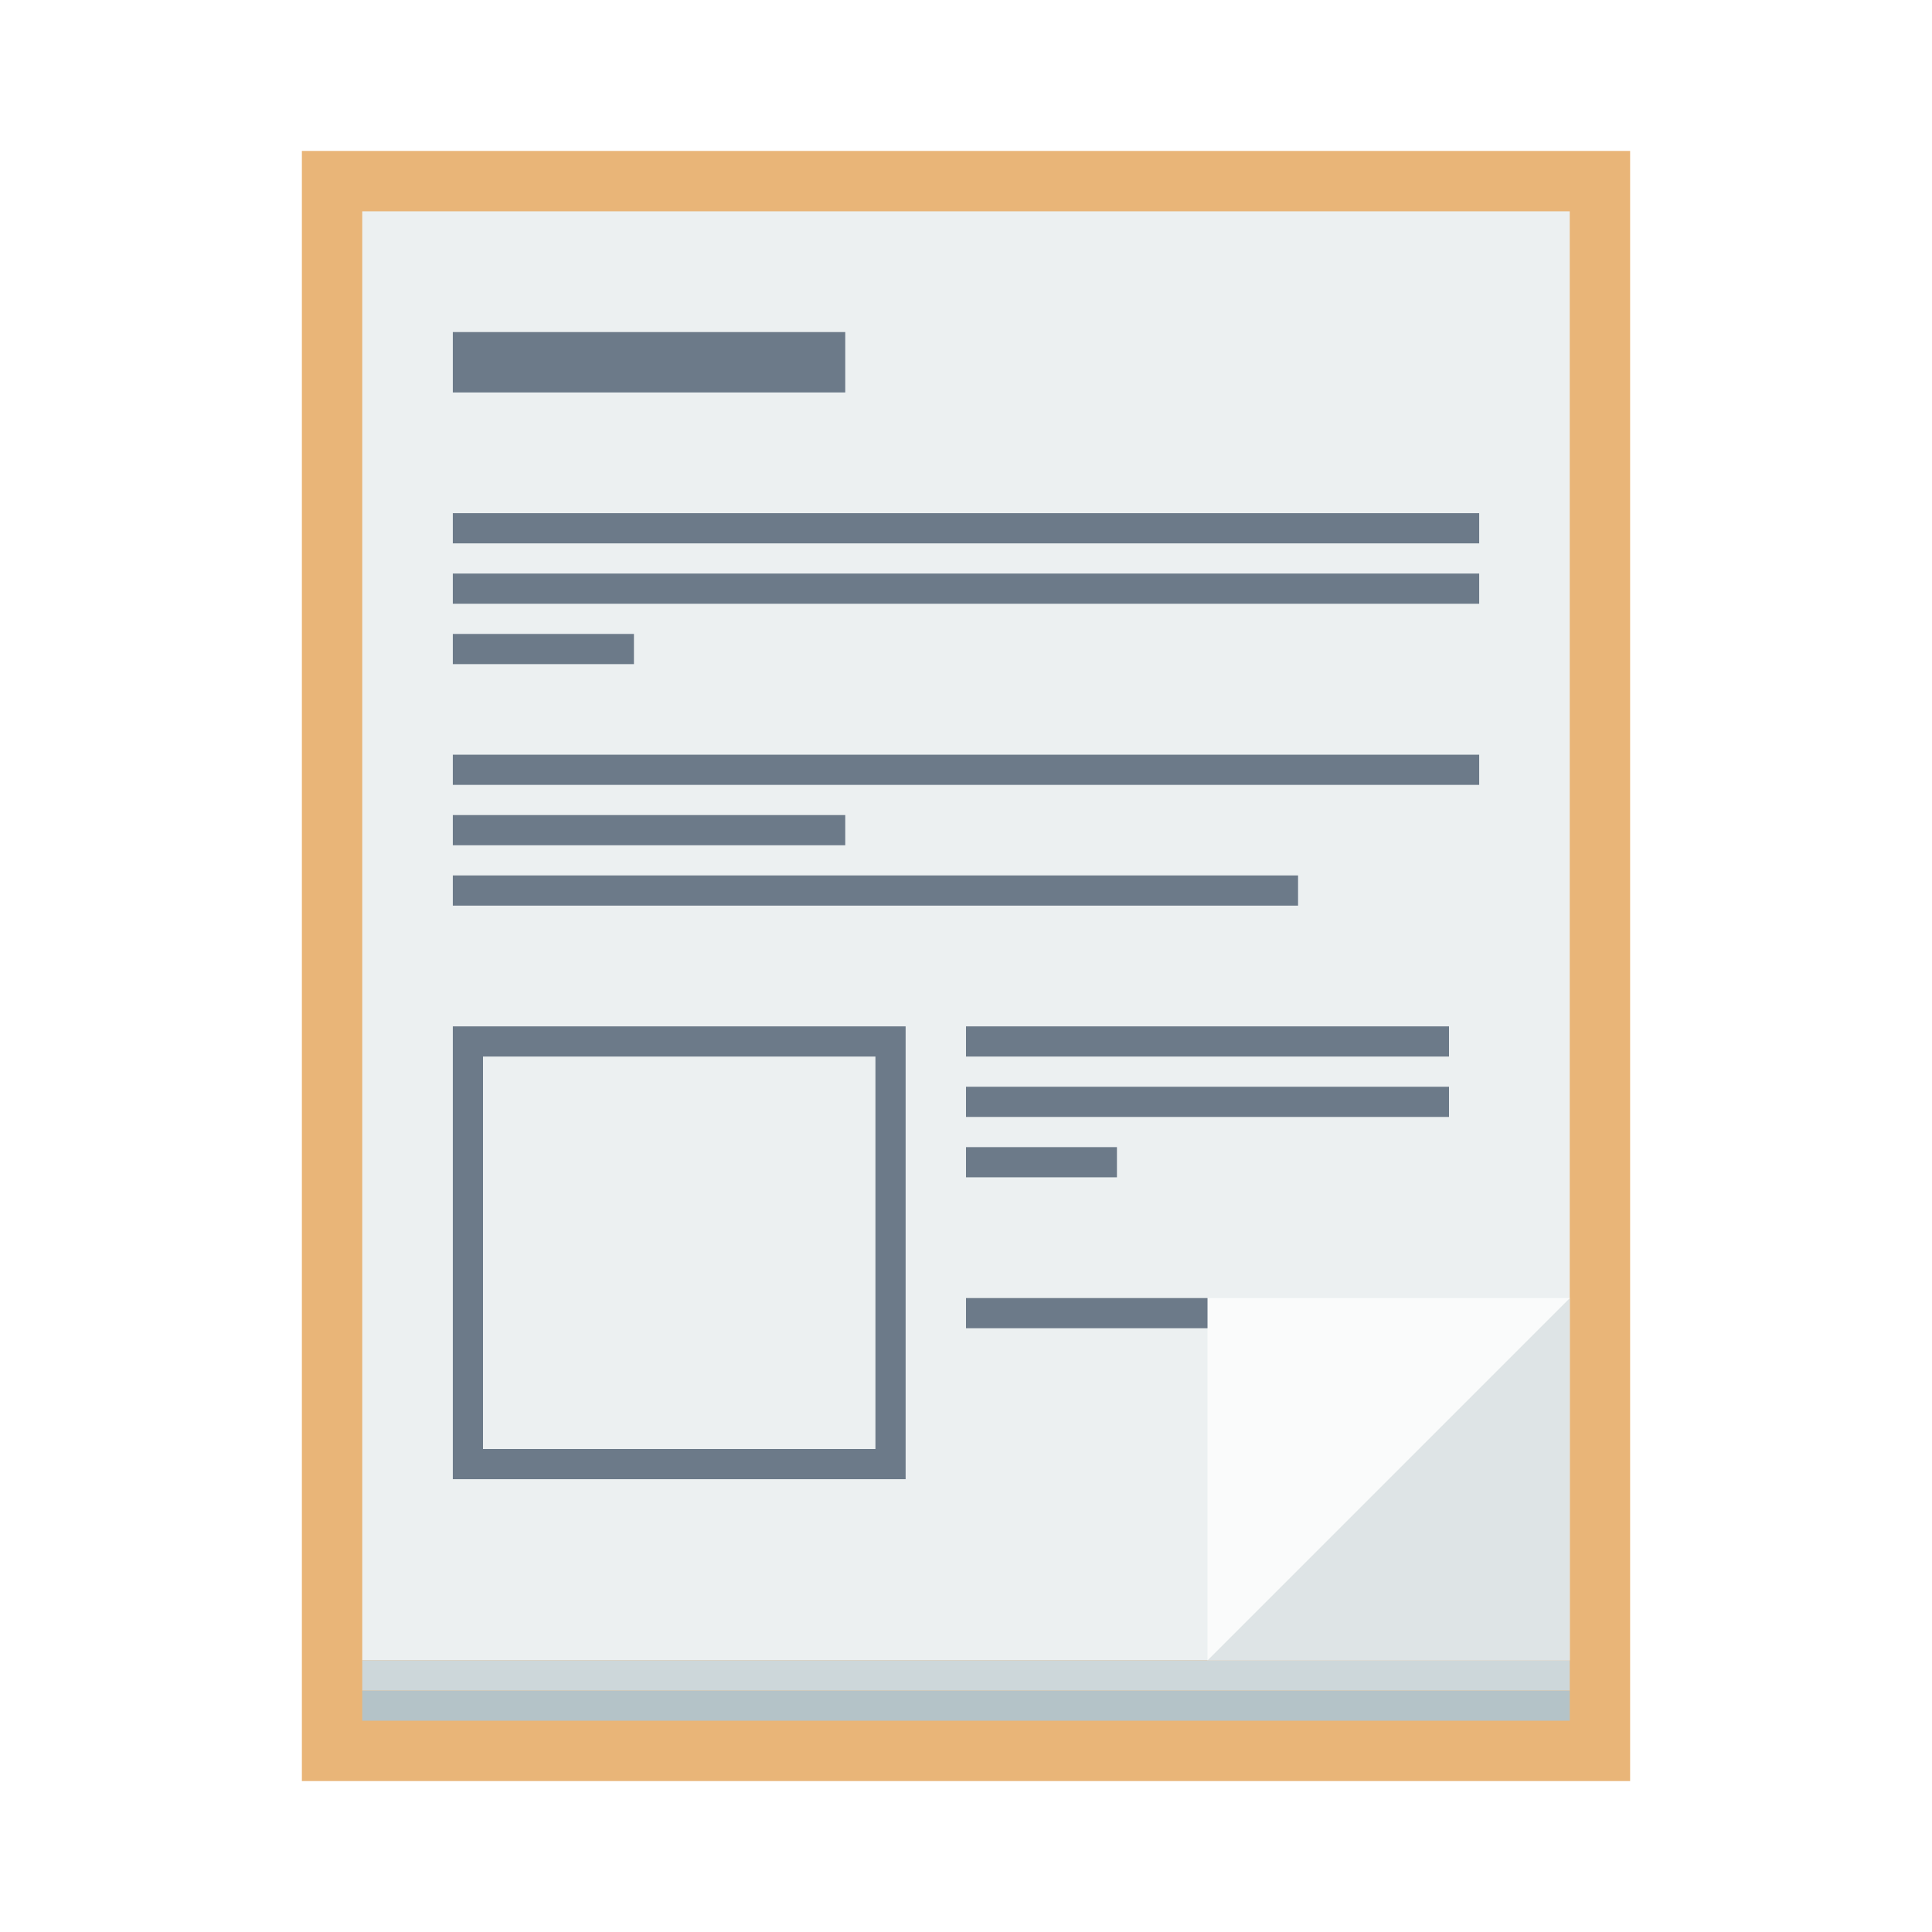
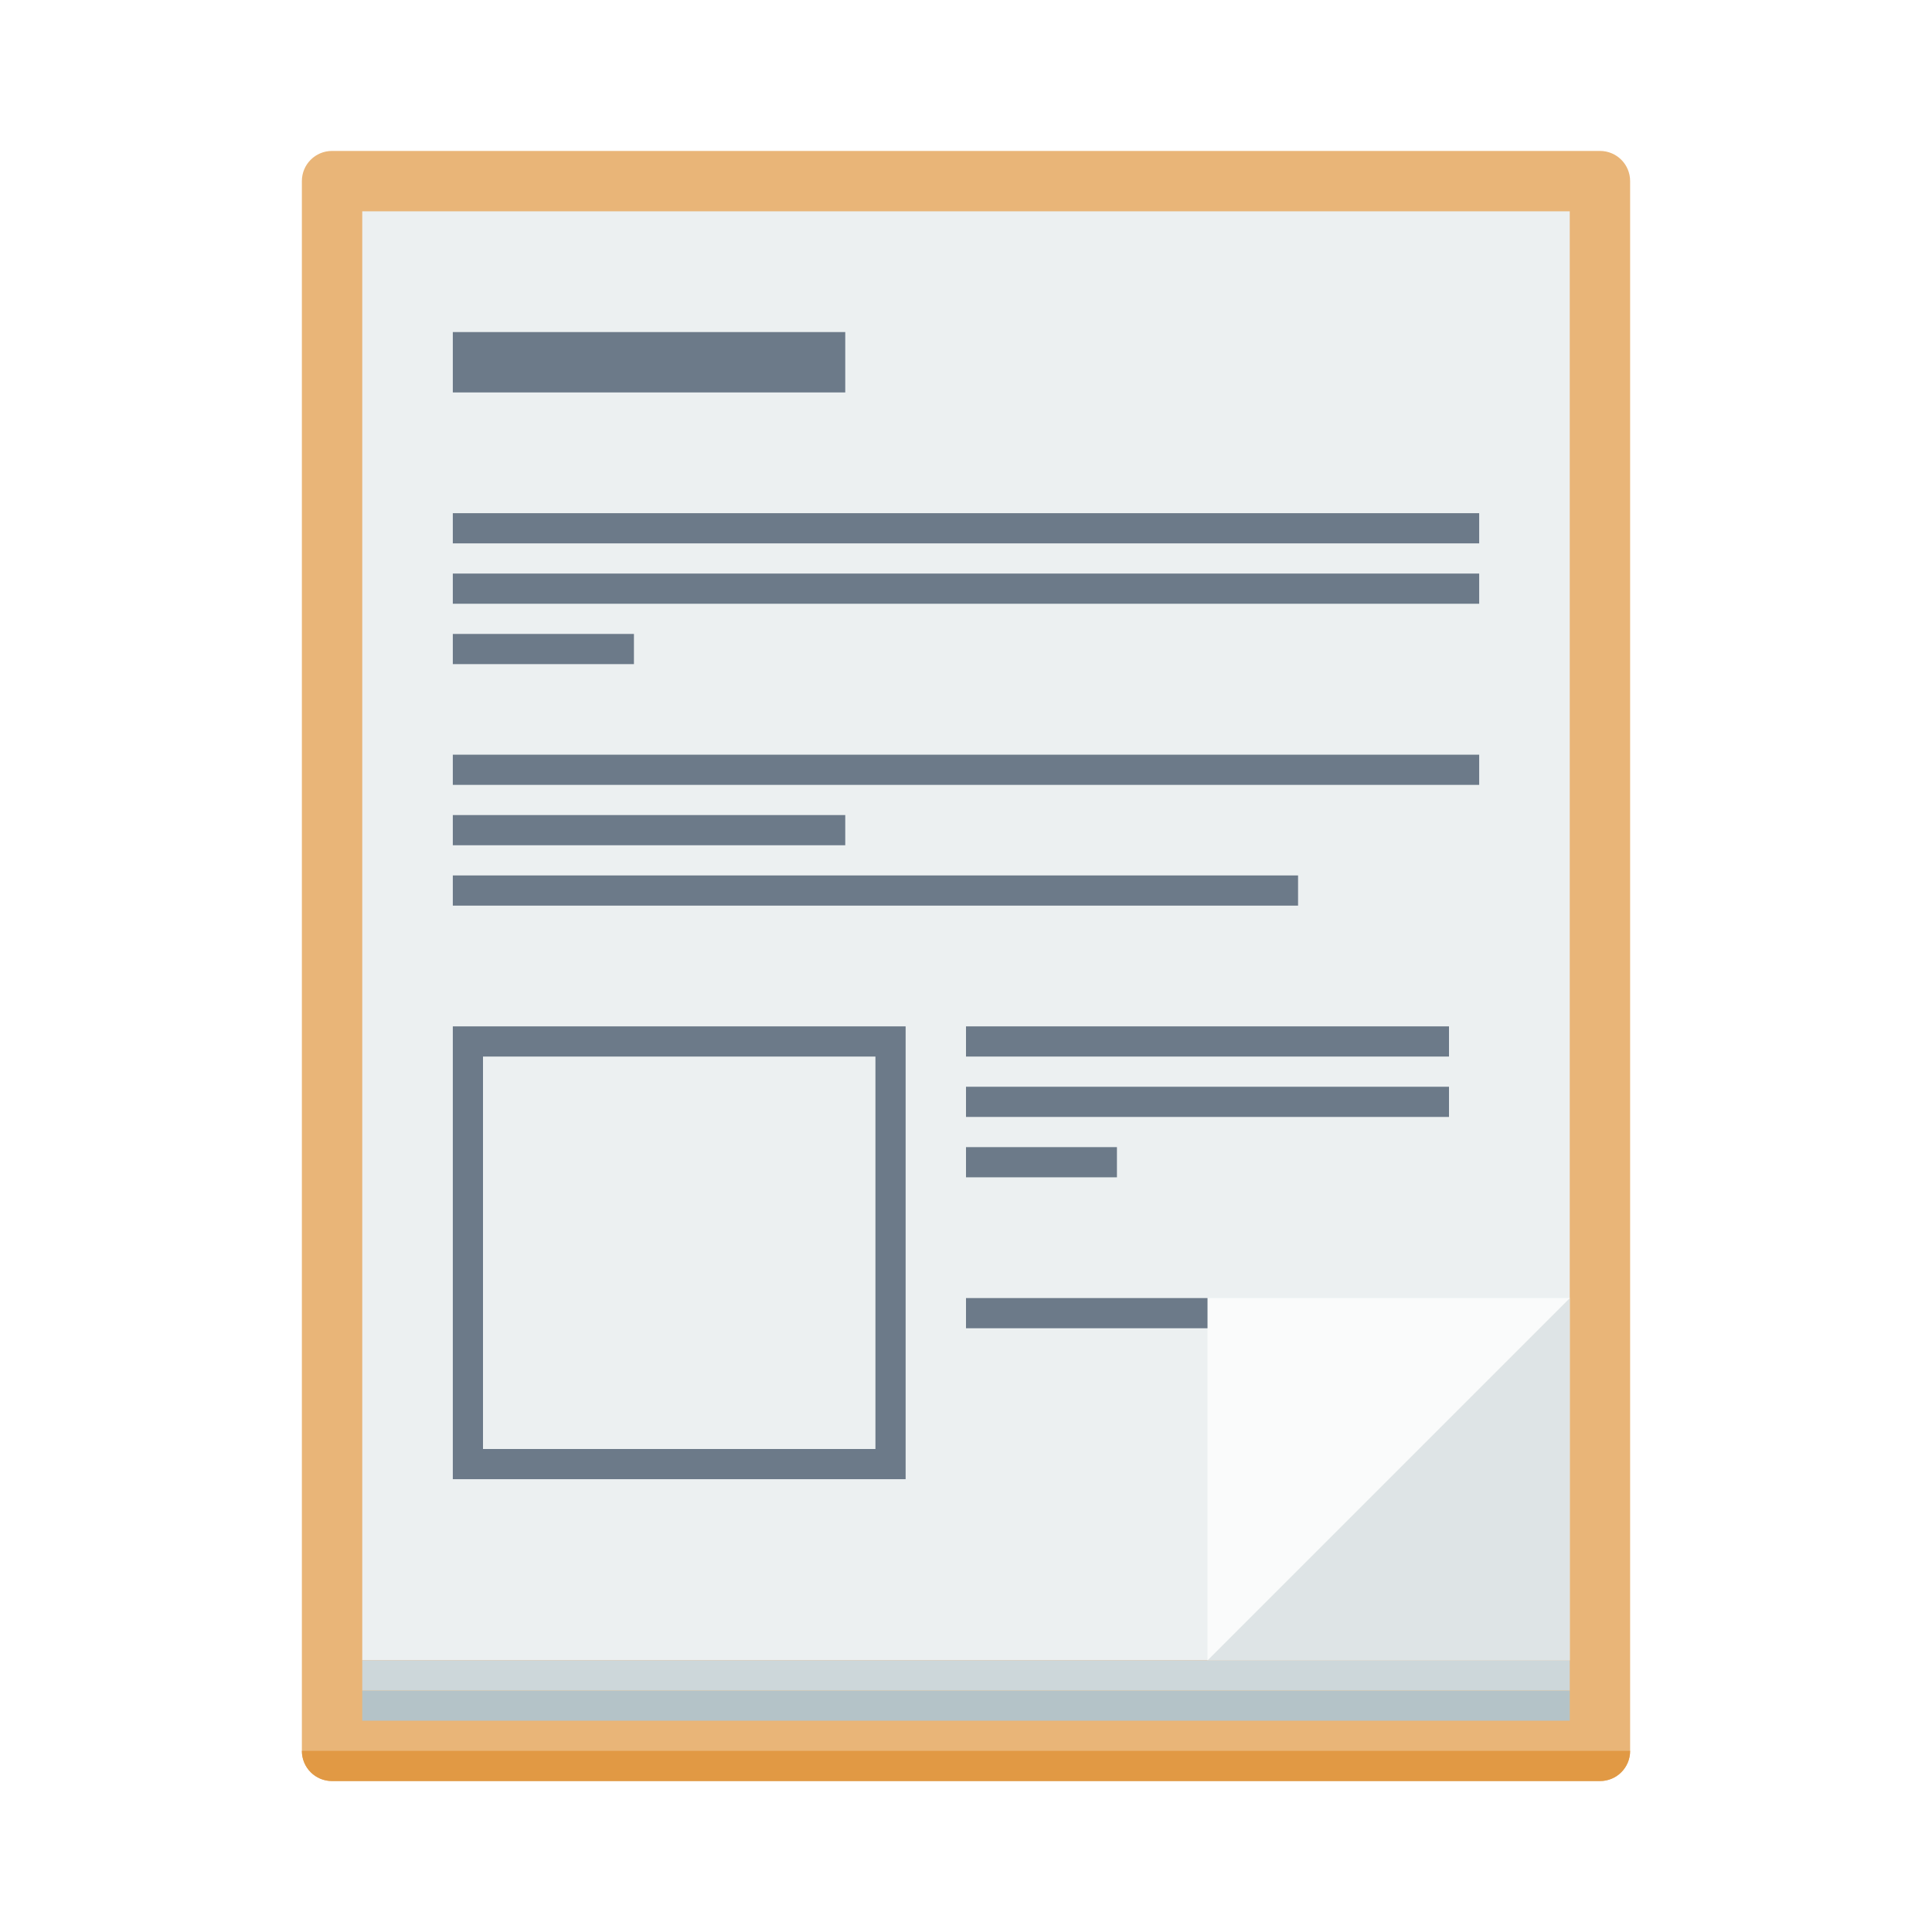
<svg xmlns="http://www.w3.org/2000/svg" width="64" height="64" viewBox="0 0 64 64" id="svg2" version="1.1">
  <defs id="defs4" />
  <g id="layer1" transform="translate(0,-1058.52)">
-     <path style="fill:#e9b578;fill-opacity:1;stroke:none" d="M 10 5 L 10 59 L 40 59 L 54 59 L 54 45 L 54 5 L 10 5 z " transform="translate(0,1058.52)" id="rect4148" />
+     <path style="fill:#e9b578;fill-opacity:1;stroke:none" d="M 11 5 C 10.446 5 10 5.446 10 6 L 10 58 C 10 58.554 10.446 59 11 59 L 40 59 L 53 59 C 53.554 59 54 58.554 54 58 L 54 45 L 54 6 C 54 5.446 53.554 5 53 5 L 11 5 z " transform="translate(0,1058.52)" id="rect4148" />
    <rect style="opacity:1;fill:#ecf0f1;fill-opacity:1;stroke:none;stroke-width:1;stroke-linecap:round;stroke-linejoin:miter;stroke-miterlimit:4;stroke-dasharray:none;stroke-opacity:0.299" id="rect4229" width="40" height="48" x="12" y="1065.52" />
    <rect style="opacity:1;fill:#b4c3c8;fill-opacity:1;stroke:none;stroke-width:1;stroke-linecap:round;stroke-linejoin:miter;stroke-miterlimit:4;stroke-dasharray:none;stroke-opacity:0.299" id="rect4231" width="40" height="1" x="12" y="1114.52" />
    <rect style="opacity:1;fill:#cdd7da;fill-opacity:1;stroke:none;stroke-width:1;stroke-linecap:round;stroke-linejoin:miter;stroke-miterlimit:4;stroke-dasharray:none;stroke-opacity:0.299" id="rect4233" width="40" height="1" x="12" y="1113.52" />
    <path style="fill:#ecf0f1;fill-rule:evenodd;stroke:none;stroke-width:1px;stroke-linecap:butt;stroke-linejoin:miter;stroke-opacity:1;fill-opacity:1" d="m 40,1113.52 12,-12 -12,0 z" id="path4234" />
    <path id="path4236" d="m 52,1101.52 -12,12 12,0 z" style="fill:#dee4e6;fill-opacity:1;fill-rule:evenodd;stroke:none;stroke-width:1px;stroke-linecap:butt;stroke-linejoin:miter;stroke-opacity:1" />
    <path id="path4238" d="m 40,1113.52 12,-12 -12,0 z" style="fill:#fafbfb;fill-opacity:1;fill-rule:evenodd;stroke:none;stroke-width:1px;stroke-linecap:butt;stroke-linejoin:miter;stroke-opacity:1" />
    <path style="opacity:1;fill:#6c7a89;fill-opacity:1;stroke:none;stroke-width:1;stroke-linecap:round;stroke-linejoin:miter;stroke-miterlimit:4;stroke-dasharray:none;stroke-opacity:0.299" d="M 15 11 L 15 13 L 28 13 L 28 11 L 15 11 z M 15 17 L 15 18 L 49 18 L 49 17 L 15 17 z M 15 19 L 15 20 L 49 20 L 49 19 L 15 19 z M 15 21 L 15 22 L 21 22 L 21 21 L 15 21 z M 15 25 L 15 26 L 49 26 L 49 25 L 15 25 z M 15 27 L 15 28 L 28 28 L 28 27 L 15 27 z M 15 29 L 15 30 L 43 30 L 43 29 L 15 29 z M 15 34 L 15 49 L 30 49 L 30 34 L 15 34 z M 32 34 L 32 35 L 48 35 L 48 34 L 32 34 z M 16 35 L 29 35 L 29 48 L 16 48 L 16 35 z M 32 36 L 32 37 L 48 37 L 48 36 L 32 36 z M 32 38 L 32 39 L 37 39 L 37 38 L 32 38 z M 32 43 L 32 44 L 40 44 L 40 43 L 32 43 z " transform="translate(0,1058.52)" id="rect4240" />
+     <path style="opacity:1;fill:#e19944;fill-opacity:1;stroke:none;stroke-width:0.1;stroke-linecap:square;stroke-linejoin:miter;stroke-miterlimit:4;stroke-dasharray:none;stroke-dashoffset:0;stroke-opacity:1" d="M 10 58 C 10 58.554 10.446 59 11 59 L 53 59 C 53.554 59 54 58.554 54 58 L 10 58 z " transform="translate(0,1058.52)" id="rect4164" />
  </g>
</svg>
